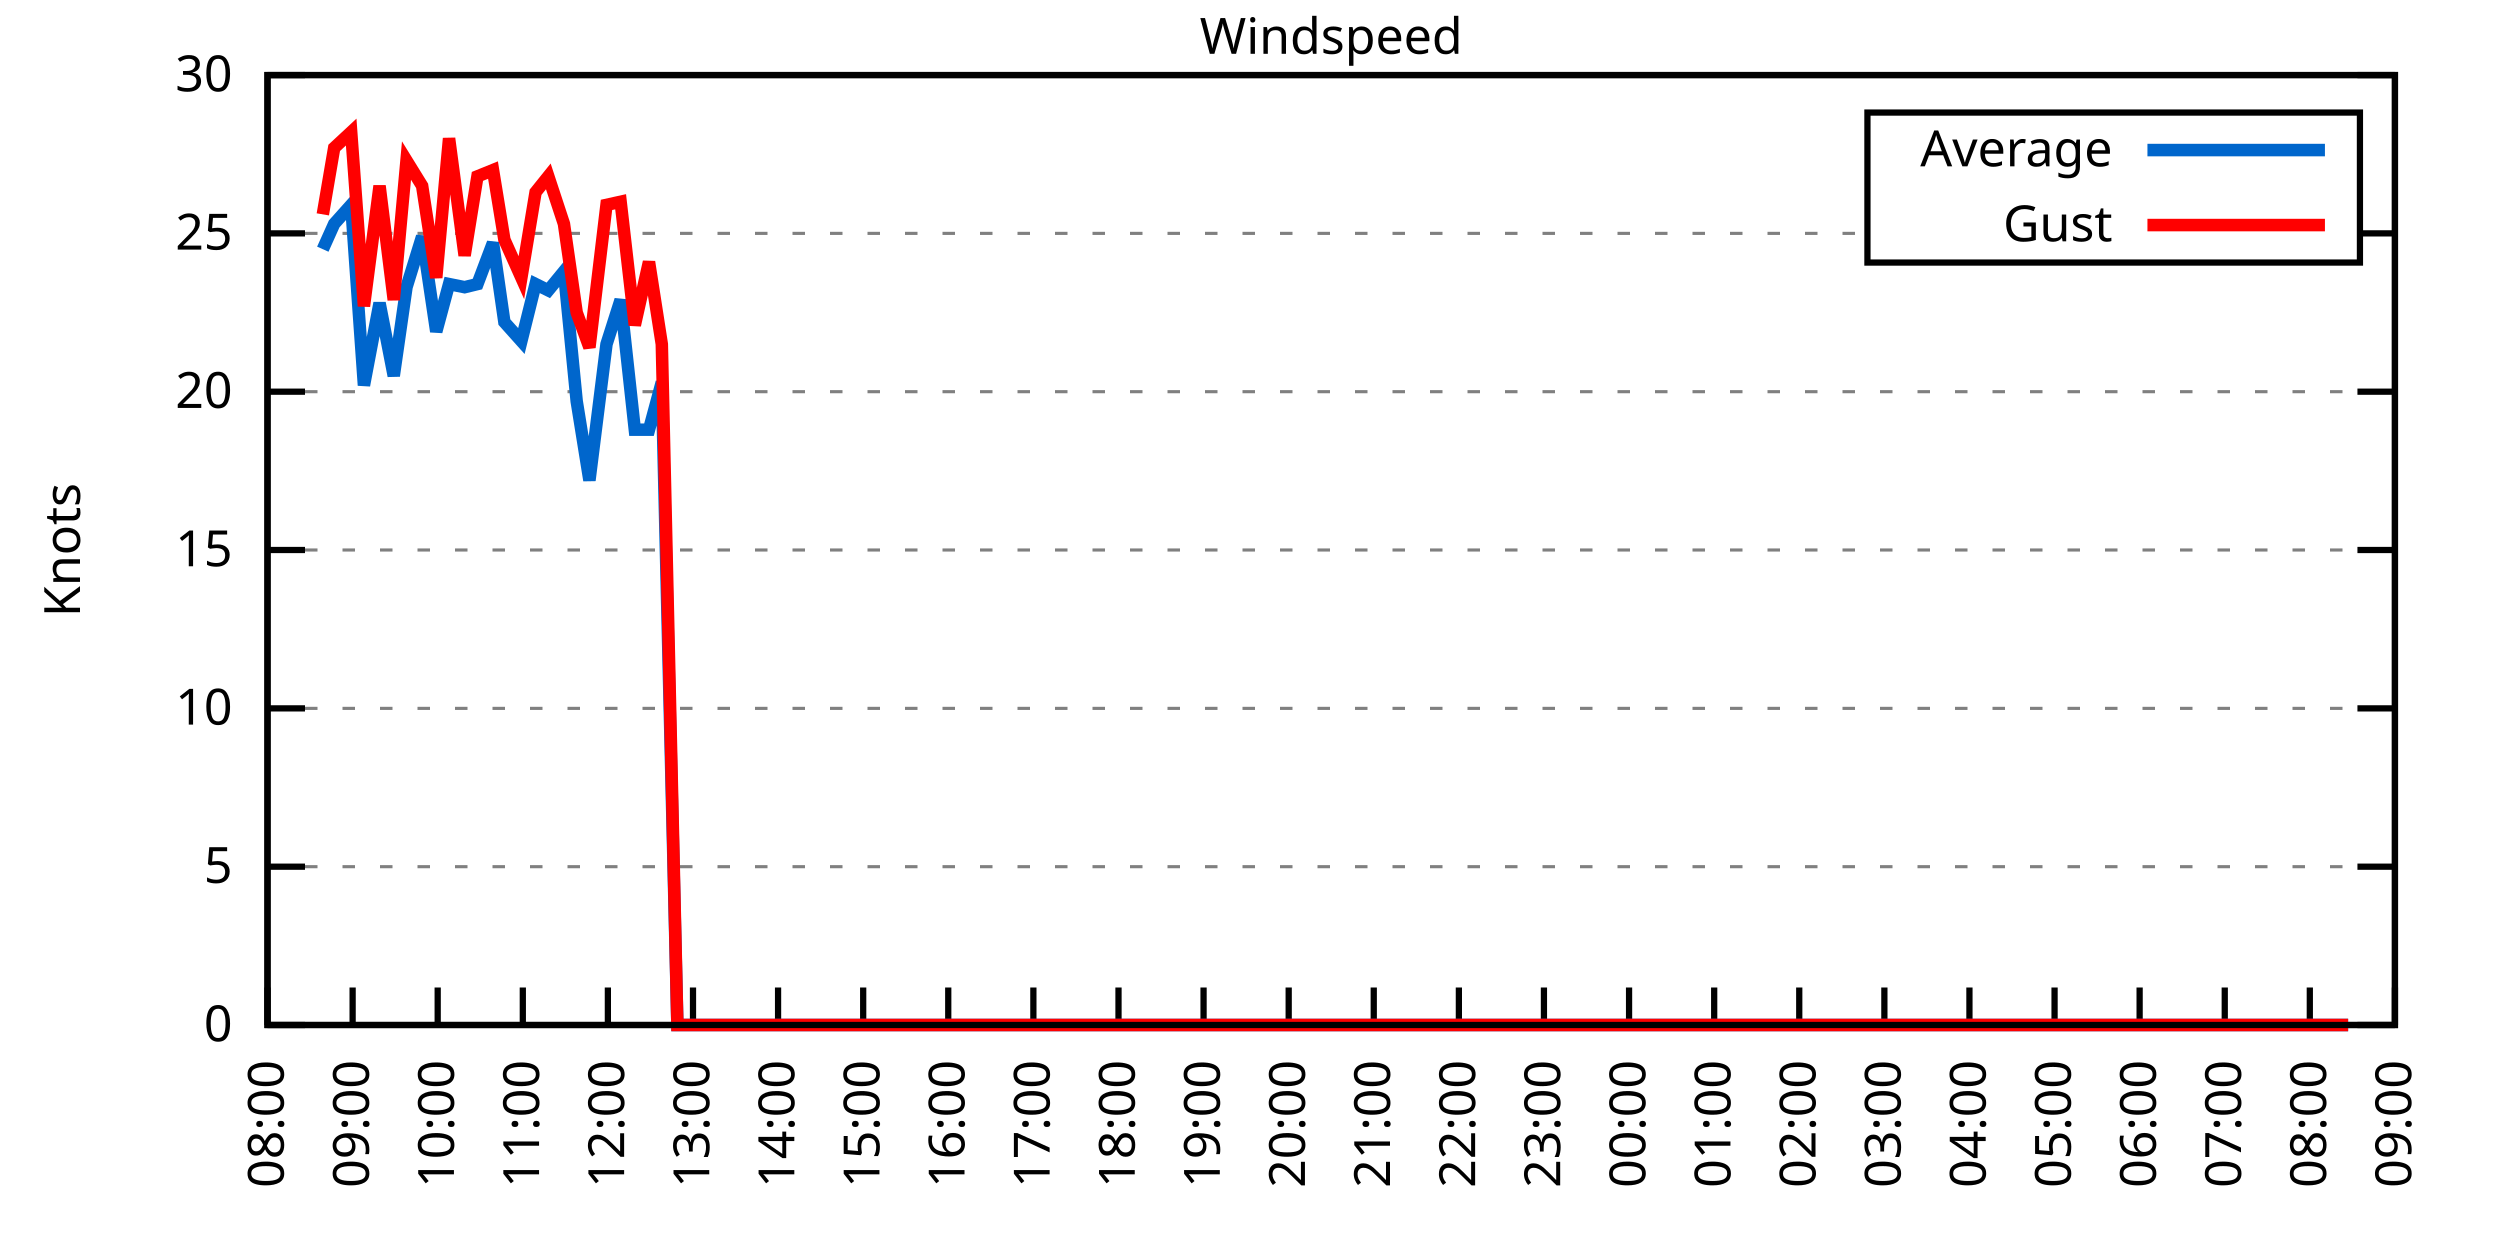
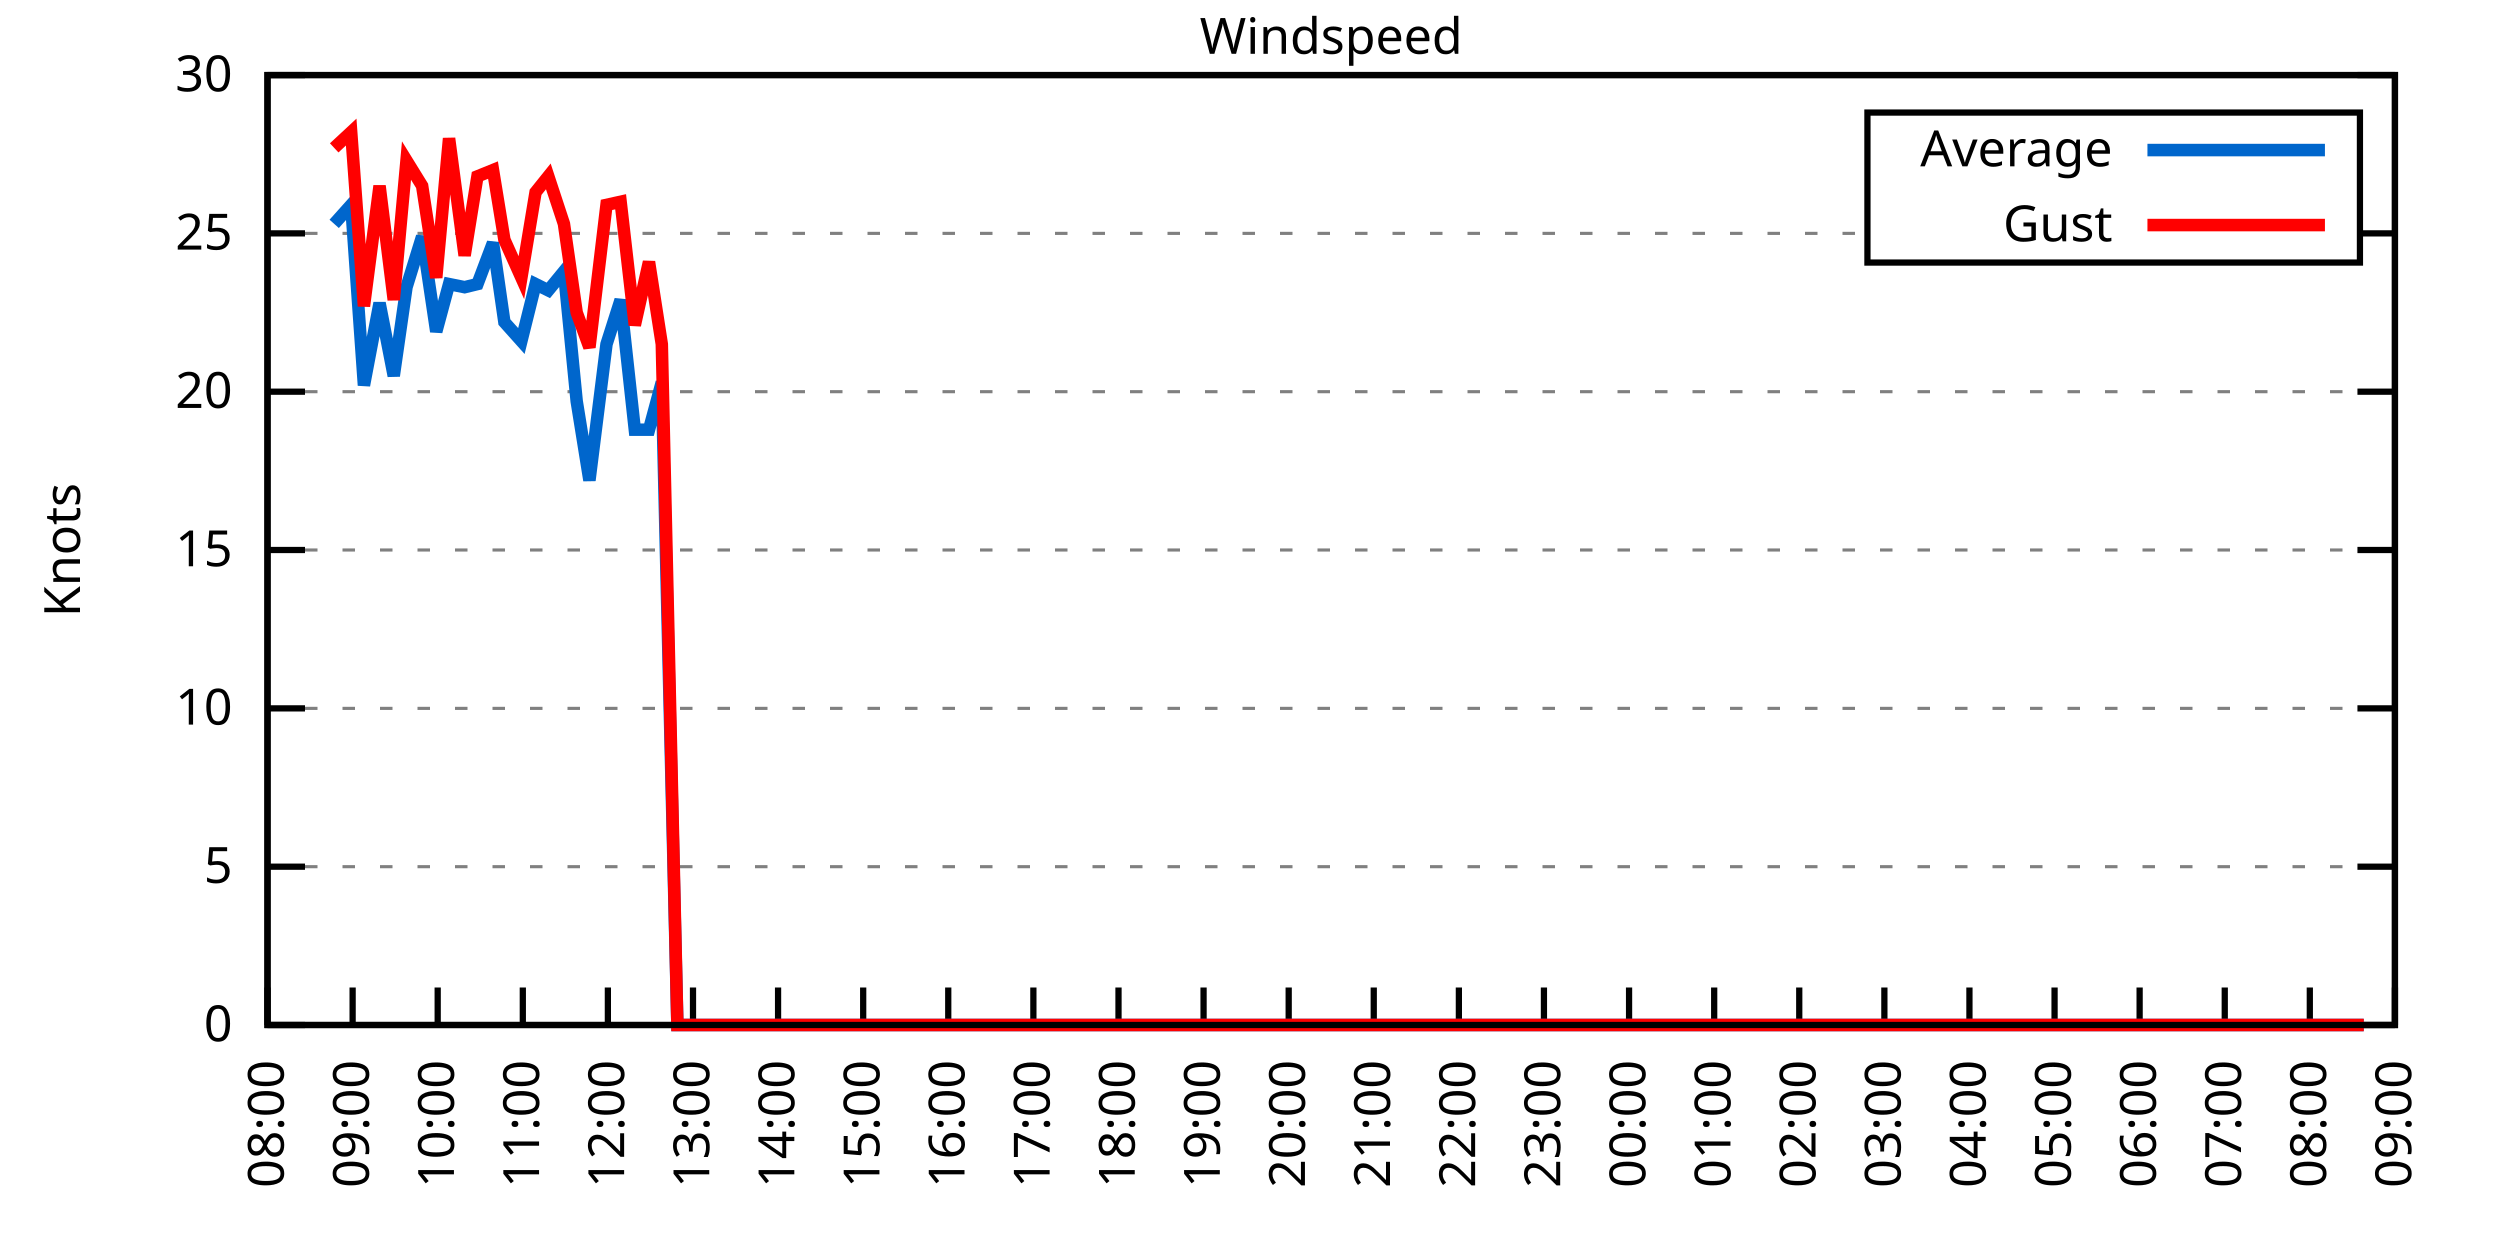
<svg xmlns="http://www.w3.org/2000/svg" xmlns:xlink="http://www.w3.org/1999/xlink" width="400" height="200" viewBox="0 0 400 200">
  <g id="gnuplot_canvas">
    <rect x="0" y="0" width="400" height="200" fill="none" />
    <defs>
      <circle id="gpDot" r="0.5" stroke-width="0.5" stroke="currentColor" />
      <path id="gpPt0" stroke-width="0.333" stroke="currentColor" d="M-1,0 h2 M0,-1 v2" />
      <path id="gpPt1" stroke-width="0.333" stroke="currentColor" d="M-1,-1 L1,1 M1,-1 L-1,1" />
      <path id="gpPt2" stroke-width="0.333" stroke="currentColor" d="M-1,0 L1,0 M0,-1 L0,1 M-1,-1 L1,1 M-1,1 L1,-1" />
      <rect id="gpPt3" stroke-width="0.333" stroke="currentColor" x="-1" y="-1" width="2" height="2" />
      <rect id="gpPt4" stroke-width="0.333" stroke="currentColor" fill="currentColor" x="-1" y="-1" width="2" height="2" />
      <circle id="gpPt5" stroke-width="0.333" stroke="currentColor" cx="0" cy="0" r="1" />
      <use xlink:href="#gpPt5" id="gpPt6" fill="currentColor" stroke="none" />
      <path id="gpPt7" stroke-width="0.333" stroke="currentColor" d="M0,-1.33 L-1.33,0.67 L1.33,0.67 z" />
      <use xlink:href="#gpPt7" id="gpPt8" fill="currentColor" stroke="none" />
      <use xlink:href="#gpPt7" id="gpPt9" stroke="currentColor" transform="rotate(180)" />
      <use xlink:href="#gpPt9" id="gpPt10" fill="currentColor" stroke="none" />
      <use xlink:href="#gpPt3" id="gpPt11" stroke="currentColor" transform="rotate(45)" />
      <use xlink:href="#gpPt11" id="gpPt12" fill="currentColor" stroke="none" />
      <path id="gpPt13" stroke-width="0.333" stroke="currentColor" d="M0,1.330 L1.265,0.411 L0.782,-1.067 L-0.782,-1.076 L-1.265,0.411 z" />
      <use xlink:href="#gpPt13" id="gpPt14" fill="currentColor" stroke="none" />
      <filter id="textbox" filterUnits="objectBoundingBox" x="0" y="0" height="1" width="1">
        <feFlood flood-color="white" flood-opacity="1" result="bgnd" />
        <feComposite in="SourceGraphic" in2="bgnd" operator="atop" />
      </filter>
      <filter id="greybox" filterUnits="objectBoundingBox" x="0" y="0" height="1" width="1">
        <feFlood flood-color="lightgrey" flood-opacity="1" result="grey" />
        <feComposite in="SourceGraphic" in2="grey" operator="atop" />
      </filter>
    </defs>
    <g fill="none" color="white" stroke="currentColor" stroke-width="1.00" stroke-linecap="butt" stroke-linejoin="miter">
</g>
    <g fill="none" color="black" stroke="currentColor" stroke-width="1.00" stroke-linecap="butt" stroke-linejoin="miter">
      <g stroke="none" shape-rendering="crispEdges">
        <polygon fill="rgb(255, 255, 255)" points="42.80,164.00 383.18,164.00 383.18,12.02 42.80,12.02 " />
      </g>
    </g>
    <g fill="none" color="black" stroke="currentColor" stroke-width="1.00" stroke-linecap="butt" stroke-linejoin="miter">
</g>
    <g fill="none" color="black" stroke="black" stroke-width="0.50" stroke-linecap="butt" stroke-linejoin="miter">
</g>
    <g fill="none" color="gray" stroke="currentColor" stroke-width="0.50" stroke-linecap="butt" stroke-linejoin="miter">
      <path stroke="gray" stroke-dasharray="2,4" class="gridline" d="M42.80,164.00 L383.19,164.00  " />
    </g>
    <g fill="none" color="gray" stroke="gray" stroke-width="1.00" stroke-linecap="butt" stroke-linejoin="miter">
</g>
    <g fill="none" color="black" stroke="currentColor" stroke-width="1.00" stroke-linecap="butt" stroke-linejoin="miter">
      <path stroke="black" d="M42.80,164.00 L48.80,164.00 M383.19,164.00 L377.19,164.00  " />
      <g transform="translate(37.20,166.60)" stroke="none" fill="black" font-family="Sans" font-size="8.00" text-anchor="end">
        <text>
          <tspan font-family="Sans"> 0</tspan>
        </text>
      </g>
    </g>
    <g fill="none" color="black" stroke="currentColor" stroke-width="1.00" stroke-linecap="butt" stroke-linejoin="miter">
</g>
    <g fill="none" color="black" stroke="black" stroke-width="0.50" stroke-linecap="butt" stroke-linejoin="miter">
</g>
    <g fill="none" color="gray" stroke="currentColor" stroke-width="0.50" stroke-linecap="butt" stroke-linejoin="miter">
      <path stroke="gray" stroke-dasharray="2,4" class="gridline" d="M42.80,138.67 L383.19,138.67  " />
    </g>
    <g fill="none" color="gray" stroke="gray" stroke-width="1.00" stroke-linecap="butt" stroke-linejoin="miter">
</g>
    <g fill="none" color="black" stroke="currentColor" stroke-width="1.00" stroke-linecap="butt" stroke-linejoin="miter">
      <path stroke="black" d="M42.80,138.67 L48.80,138.67 M383.19,138.67 L377.19,138.67  " />
      <g transform="translate(37.20,141.27)" stroke="none" fill="black" font-family="Sans" font-size="8.00" text-anchor="end">
        <text>
          <tspan font-family="Sans"> 5</tspan>
        </text>
      </g>
    </g>
    <g fill="none" color="black" stroke="currentColor" stroke-width="1.00" stroke-linecap="butt" stroke-linejoin="miter">
</g>
    <g fill="none" color="black" stroke="black" stroke-width="0.50" stroke-linecap="butt" stroke-linejoin="miter">
</g>
    <g fill="none" color="gray" stroke="currentColor" stroke-width="0.50" stroke-linecap="butt" stroke-linejoin="miter">
      <path stroke="gray" stroke-dasharray="2,4" class="gridline" d="M42.80,113.34 L383.19,113.34  " />
    </g>
    <g fill="none" color="gray" stroke="gray" stroke-width="1.00" stroke-linecap="butt" stroke-linejoin="miter">
</g>
    <g fill="none" color="black" stroke="currentColor" stroke-width="1.00" stroke-linecap="butt" stroke-linejoin="miter">
      <path stroke="black" d="M42.80,113.34 L48.80,113.34 M383.19,113.34 L377.19,113.34  " />
      <g transform="translate(37.20,115.94)" stroke="none" fill="black" font-family="Sans" font-size="8.00" text-anchor="end">
        <text>
          <tspan font-family="Sans"> 10</tspan>
        </text>
      </g>
    </g>
    <g fill="none" color="black" stroke="currentColor" stroke-width="1.00" stroke-linecap="butt" stroke-linejoin="miter">
</g>
    <g fill="none" color="black" stroke="black" stroke-width="0.50" stroke-linecap="butt" stroke-linejoin="miter">
</g>
    <g fill="none" color="gray" stroke="currentColor" stroke-width="0.50" stroke-linecap="butt" stroke-linejoin="miter">
      <path stroke="gray" stroke-dasharray="2,4" class="gridline" d="M42.80,88.00 L383.19,88.00  " />
    </g>
    <g fill="none" color="gray" stroke="gray" stroke-width="1.00" stroke-linecap="butt" stroke-linejoin="miter">
</g>
    <g fill="none" color="black" stroke="currentColor" stroke-width="1.00" stroke-linecap="butt" stroke-linejoin="miter">
      <path stroke="black" d="M42.80,88.00 L48.80,88.00 M383.19,88.00 L377.19,88.00  " />
      <g transform="translate(37.20,90.60)" stroke="none" fill="black" font-family="Sans" font-size="8.00" text-anchor="end">
        <text>
          <tspan font-family="Sans"> 15</tspan>
        </text>
      </g>
    </g>
    <g fill="none" color="black" stroke="currentColor" stroke-width="1.00" stroke-linecap="butt" stroke-linejoin="miter">
</g>
    <g fill="none" color="black" stroke="black" stroke-width="0.50" stroke-linecap="butt" stroke-linejoin="miter">
</g>
    <g fill="none" color="gray" stroke="currentColor" stroke-width="0.50" stroke-linecap="butt" stroke-linejoin="miter">
      <path stroke="gray" stroke-dasharray="2,4" class="gridline" d="M42.80,62.67 L383.19,62.67  " />
    </g>
    <g fill="none" color="gray" stroke="gray" stroke-width="1.00" stroke-linecap="butt" stroke-linejoin="miter">
</g>
    <g fill="none" color="black" stroke="currentColor" stroke-width="1.00" stroke-linecap="butt" stroke-linejoin="miter">
      <path stroke="black" d="M42.80,62.67 L48.80,62.67 M383.19,62.67 L377.19,62.67  " />
      <g transform="translate(37.20,65.27)" stroke="none" fill="black" font-family="Sans" font-size="8.00" text-anchor="end">
        <text>
          <tspan font-family="Sans"> 20</tspan>
        </text>
      </g>
    </g>
    <g fill="none" color="black" stroke="currentColor" stroke-width="1.00" stroke-linecap="butt" stroke-linejoin="miter">
</g>
    <g fill="none" color="black" stroke="black" stroke-width="0.50" stroke-linecap="butt" stroke-linejoin="miter">
</g>
    <g fill="none" color="gray" stroke="currentColor" stroke-width="0.50" stroke-linecap="butt" stroke-linejoin="miter">
      <path stroke="gray" stroke-dasharray="2,4" class="gridline" d="M42.80,37.34 L298.79,37.34 M377.59,37.34 L383.19,37.34  " />
    </g>
    <g fill="none" color="gray" stroke="gray" stroke-width="1.00" stroke-linecap="butt" stroke-linejoin="miter">
</g>
    <g fill="none" color="black" stroke="currentColor" stroke-width="1.00" stroke-linecap="butt" stroke-linejoin="miter">
      <path stroke="black" d="M42.80,37.34 L48.80,37.34 M383.19,37.34 L377.19,37.34  " />
      <g transform="translate(37.20,39.94)" stroke="none" fill="black" font-family="Sans" font-size="8.00" text-anchor="end">
        <text>
          <tspan font-family="Sans"> 25</tspan>
        </text>
      </g>
    </g>
    <g fill="none" color="black" stroke="currentColor" stroke-width="1.00" stroke-linecap="butt" stroke-linejoin="miter">
</g>
    <g fill="none" color="black" stroke="black" stroke-width="0.50" stroke-linecap="butt" stroke-linejoin="miter">
</g>
    <g fill="none" color="gray" stroke="currentColor" stroke-width="0.50" stroke-linecap="butt" stroke-linejoin="miter">
      <path stroke="gray" stroke-dasharray="2,4" class="gridline" d="M42.80,12.01 L383.19,12.01  " />
    </g>
    <g fill="none" color="gray" stroke="gray" stroke-width="1.00" stroke-linecap="butt" stroke-linejoin="miter">
</g>
    <g fill="none" color="black" stroke="currentColor" stroke-width="1.00" stroke-linecap="butt" stroke-linejoin="miter">
      <path stroke="black" d="M42.80,12.01 L48.80,12.01 M383.19,12.01 L377.19,12.01  " />
      <g transform="translate(37.20,14.61)" stroke="none" fill="black" font-family="Sans" font-size="8.00" text-anchor="end">
        <text>
          <tspan font-family="Sans"> 30</tspan>
        </text>
      </g>
    </g>
    <g fill="none" color="black" stroke="currentColor" stroke-width="1.00" stroke-linecap="butt" stroke-linejoin="miter">
      <path stroke="black" d="M42.80,164.00 L42.80,158.00  " />
      <g transform="translate(45.40,169.60) rotate(270.00)" stroke="none" fill="black" font-family="Sans" font-size="8.00" text-anchor="end">
        <text>
          <tspan font-family="Sans">08:00</tspan>
        </text>
      </g>
    </g>
    <g fill="none" color="black" stroke="currentColor" stroke-width="1.00" stroke-linecap="butt" stroke-linejoin="miter">
      <path stroke="black" d="M56.42,164.00 L56.42,158.00  " />
      <g transform="translate(59.02,169.60) rotate(270.00)" stroke="none" fill="black" font-family="Sans" font-size="8.00" text-anchor="end">
        <text>
          <tspan font-family="Sans">09:00</tspan>
        </text>
      </g>
    </g>
    <g fill="none" color="black" stroke="currentColor" stroke-width="1.00" stroke-linecap="butt" stroke-linejoin="miter">
      <path stroke="black" d="M70.03,164.00 L70.03,158.00  " />
      <g transform="translate(72.63,169.60) rotate(270.00)" stroke="none" fill="black" font-family="Sans" font-size="8.00" text-anchor="end">
        <text>
          <tspan font-family="Sans">10:00</tspan>
        </text>
      </g>
    </g>
    <g fill="none" color="black" stroke="currentColor" stroke-width="1.00" stroke-linecap="butt" stroke-linejoin="miter">
      <path stroke="black" d="M83.65,164.00 L83.65,158.00  " />
      <g transform="translate(86.25,169.60) rotate(270.00)" stroke="none" fill="black" font-family="Sans" font-size="8.00" text-anchor="end">
        <text>
          <tspan font-family="Sans">11:00</tspan>
        </text>
      </g>
    </g>
    <g fill="none" color="black" stroke="currentColor" stroke-width="1.00" stroke-linecap="butt" stroke-linejoin="miter">
      <path stroke="black" d="M97.26,164.00 L97.26,158.00  " />
      <g transform="translate(99.86,169.60) rotate(270.00)" stroke="none" fill="black" font-family="Sans" font-size="8.00" text-anchor="end">
        <text>
          <tspan font-family="Sans">12:00</tspan>
        </text>
      </g>
    </g>
    <g fill="none" color="black" stroke="currentColor" stroke-width="1.00" stroke-linecap="butt" stroke-linejoin="miter">
      <path stroke="black" d="M110.88,164.00 L110.88,158.00  " />
      <g transform="translate(113.48,169.60) rotate(270.00)" stroke="none" fill="black" font-family="Sans" font-size="8.00" text-anchor="end">
        <text>
          <tspan font-family="Sans">13:00</tspan>
        </text>
      </g>
    </g>
    <g fill="none" color="black" stroke="currentColor" stroke-width="1.00" stroke-linecap="butt" stroke-linejoin="miter">
      <path stroke="black" d="M124.49,164.00 L124.49,158.00  " />
      <g transform="translate(127.09,169.60) rotate(270.00)" stroke="none" fill="black" font-family="Sans" font-size="8.00" text-anchor="end">
        <text>
          <tspan font-family="Sans">14:00</tspan>
        </text>
      </g>
    </g>
    <g fill="none" color="black" stroke="currentColor" stroke-width="1.00" stroke-linecap="butt" stroke-linejoin="miter">
      <path stroke="black" d="M138.11,164.00 L138.11,158.00  " />
      <g transform="translate(140.71,169.60) rotate(270.00)" stroke="none" fill="black" font-family="Sans" font-size="8.00" text-anchor="end">
        <text>
          <tspan font-family="Sans">15:00</tspan>
        </text>
      </g>
    </g>
    <g fill="none" color="black" stroke="currentColor" stroke-width="1.00" stroke-linecap="butt" stroke-linejoin="miter">
      <path stroke="black" d="M151.72,164.00 L151.72,158.00  " />
      <g transform="translate(154.32,169.60) rotate(270.00)" stroke="none" fill="black" font-family="Sans" font-size="8.00" text-anchor="end">
        <text>
          <tspan font-family="Sans">16:00</tspan>
        </text>
      </g>
    </g>
    <g fill="none" color="black" stroke="currentColor" stroke-width="1.00" stroke-linecap="butt" stroke-linejoin="miter">
      <path stroke="black" d="M165.34,164.00 L165.34,158.00  " />
      <g transform="translate(167.94,169.60) rotate(270.00)" stroke="none" fill="black" font-family="Sans" font-size="8.00" text-anchor="end">
        <text>
          <tspan font-family="Sans">17:00</tspan>
        </text>
      </g>
    </g>
    <g fill="none" color="black" stroke="currentColor" stroke-width="1.00" stroke-linecap="butt" stroke-linejoin="miter">
      <path stroke="black" d="M178.96,164.00 L178.96,158.00  " />
      <g transform="translate(181.56,169.60) rotate(270.00)" stroke="none" fill="black" font-family="Sans" font-size="8.00" text-anchor="end">
        <text>
          <tspan font-family="Sans">18:00</tspan>
        </text>
      </g>
    </g>
    <g fill="none" color="black" stroke="currentColor" stroke-width="1.00" stroke-linecap="butt" stroke-linejoin="miter">
      <path stroke="black" d="M192.57,164.00 L192.57,158.00  " />
      <g transform="translate(195.17,169.60) rotate(270.00)" stroke="none" fill="black" font-family="Sans" font-size="8.00" text-anchor="end">
        <text>
          <tspan font-family="Sans">19:00</tspan>
        </text>
      </g>
    </g>
    <g fill="none" color="black" stroke="currentColor" stroke-width="1.00" stroke-linecap="butt" stroke-linejoin="miter">
      <path stroke="black" d="M206.19,164.00 L206.19,158.00  " />
      <g transform="translate(208.79,169.60) rotate(270.00)" stroke="none" fill="black" font-family="Sans" font-size="8.00" text-anchor="end">
        <text>
          <tspan font-family="Sans">20:00</tspan>
        </text>
      </g>
    </g>
    <g fill="none" color="black" stroke="currentColor" stroke-width="1.00" stroke-linecap="butt" stroke-linejoin="miter">
      <path stroke="black" d="M219.80,164.00 L219.80,158.00  " />
      <g transform="translate(222.40,169.60) rotate(270.00)" stroke="none" fill="black" font-family="Sans" font-size="8.00" text-anchor="end">
        <text>
          <tspan font-family="Sans">21:00</tspan>
        </text>
      </g>
    </g>
    <g fill="none" color="black" stroke="currentColor" stroke-width="1.00" stroke-linecap="butt" stroke-linejoin="miter">
      <path stroke="black" d="M233.42,164.00 L233.42,158.00  " />
      <g transform="translate(236.02,169.60) rotate(270.00)" stroke="none" fill="black" font-family="Sans" font-size="8.00" text-anchor="end">
        <text>
          <tspan font-family="Sans">22:00</tspan>
        </text>
      </g>
    </g>
    <g fill="none" color="black" stroke="currentColor" stroke-width="1.00" stroke-linecap="butt" stroke-linejoin="miter">
      <path stroke="black" d="M247.03,164.00 L247.03,158.00  " />
      <g transform="translate(249.63,169.60) rotate(270.00)" stroke="none" fill="black" font-family="Sans" font-size="8.00" text-anchor="end">
        <text>
          <tspan font-family="Sans">23:00</tspan>
        </text>
      </g>
    </g>
    <g fill="none" color="black" stroke="currentColor" stroke-width="1.00" stroke-linecap="butt" stroke-linejoin="miter">
      <path stroke="black" d="M260.65,164.00 L260.65,158.00  " />
      <g transform="translate(263.25,169.60) rotate(270.00)" stroke="none" fill="black" font-family="Sans" font-size="8.00" text-anchor="end">
        <text>
          <tspan font-family="Sans">00:00</tspan>
        </text>
      </g>
    </g>
    <g fill="none" color="black" stroke="currentColor" stroke-width="1.00" stroke-linecap="butt" stroke-linejoin="miter">
      <path stroke="black" d="M274.27,164.00 L274.27,158.00  " />
      <g transform="translate(276.87,169.60) rotate(270.00)" stroke="none" fill="black" font-family="Sans" font-size="8.00" text-anchor="end">
        <text>
          <tspan font-family="Sans">01:00</tspan>
        </text>
      </g>
    </g>
    <g fill="none" color="black" stroke="currentColor" stroke-width="1.00" stroke-linecap="butt" stroke-linejoin="miter">
      <path stroke="black" d="M287.88,164.00 L287.88,158.00  " />
      <g transform="translate(290.48,169.60) rotate(270.00)" stroke="none" fill="black" font-family="Sans" font-size="8.00" text-anchor="end">
        <text>
          <tspan font-family="Sans">02:00</tspan>
        </text>
      </g>
    </g>
    <g fill="none" color="black" stroke="currentColor" stroke-width="1.00" stroke-linecap="butt" stroke-linejoin="miter">
      <path stroke="black" d="M301.50,164.00 L301.50,158.00  " />
      <g transform="translate(304.10,169.60) rotate(270.00)" stroke="none" fill="black" font-family="Sans" font-size="8.00" text-anchor="end">
        <text>
          <tspan font-family="Sans">03:00</tspan>
        </text>
      </g>
    </g>
    <g fill="none" color="black" stroke="currentColor" stroke-width="1.00" stroke-linecap="butt" stroke-linejoin="miter">
      <path stroke="black" d="M315.11,164.00 L315.11,158.00  " />
      <g transform="translate(317.71,169.60) rotate(270.00)" stroke="none" fill="black" font-family="Sans" font-size="8.00" text-anchor="end">
        <text>
          <tspan font-family="Sans">04:00</tspan>
        </text>
      </g>
    </g>
    <g fill="none" color="black" stroke="currentColor" stroke-width="1.00" stroke-linecap="butt" stroke-linejoin="miter">
      <path stroke="black" d="M328.73,164.00 L328.73,158.00  " />
      <g transform="translate(331.33,169.60) rotate(270.00)" stroke="none" fill="black" font-family="Sans" font-size="8.00" text-anchor="end">
        <text>
          <tspan font-family="Sans">05:00</tspan>
        </text>
      </g>
    </g>
    <g fill="none" color="black" stroke="currentColor" stroke-width="1.00" stroke-linecap="butt" stroke-linejoin="miter">
      <path stroke="black" d="M342.34,164.00 L342.34,158.00  " />
      <g transform="translate(344.94,169.60) rotate(270.00)" stroke="none" fill="black" font-family="Sans" font-size="8.00" text-anchor="end">
        <text>
          <tspan font-family="Sans">06:00</tspan>
        </text>
      </g>
    </g>
    <g fill="none" color="black" stroke="currentColor" stroke-width="1.00" stroke-linecap="butt" stroke-linejoin="miter">
      <path stroke="black" d="M355.96,164.00 L355.96,158.00  " />
      <g transform="translate(358.56,169.60) rotate(270.00)" stroke="none" fill="black" font-family="Sans" font-size="8.00" text-anchor="end">
        <text>
          <tspan font-family="Sans">07:00</tspan>
        </text>
      </g>
    </g>
    <g fill="none" color="black" stroke="currentColor" stroke-width="1.00" stroke-linecap="butt" stroke-linejoin="miter">
      <path stroke="black" d="M369.57,164.00 L369.57,158.00  " />
      <g transform="translate(372.17,169.60) rotate(270.00)" stroke="none" fill="black" font-family="Sans" font-size="8.00" text-anchor="end">
        <text>
          <tspan font-family="Sans">08:00</tspan>
        </text>
      </g>
    </g>
    <g fill="none" color="black" stroke="currentColor" stroke-width="1.00" stroke-linecap="butt" stroke-linejoin="miter">
      <path stroke="black" d="M383.19,164.00 L383.19,158.00  " />
      <g transform="translate(385.79,169.60) rotate(270.00)" stroke="none" fill="black" font-family="Sans" font-size="8.00" text-anchor="end">
        <text>
          <tspan font-family="Sans">09:00</tspan>
        </text>
      </g>
    </g>
    <g fill="none" color="black" stroke="currentColor" stroke-width="1.00" stroke-linecap="butt" stroke-linejoin="miter">
</g>
    <g fill="none" color="black" stroke="currentColor" stroke-width="1.00" stroke-linecap="butt" stroke-linejoin="miter">
      <path stroke="black" d="M42.80,12.01 L42.80,164.00 L383.19,164.00 L383.19,12.01 L42.80,12.01 Z  " />
    </g>
    <g fill="none" color="black" stroke="currentColor" stroke-width="1.00" stroke-linecap="butt" stroke-linejoin="miter">
</g>
    <g fill="none" color="black" stroke="currentColor" stroke-width="1.00" stroke-linecap="butt" stroke-linejoin="miter">
      <path stroke="black" d="M298.79,42.01 L298.79,18.01 L377.59,18.01 L377.59,42.01 L298.79,42.01 Z  " />
    </g>
    <g id="Windspeed_plot_1">
      <g fill="none" color="white" stroke="black" stroke-width="2.00" stroke-linecap="butt" stroke-linejoin="miter">
</g>
      <g fill="none" color="black" stroke="currentColor" stroke-width="2.00" stroke-linecap="butt" stroke-linejoin="miter">
        <g transform="translate(337.99,26.61)" stroke="none" fill="black" font-family="Sans" font-size="8.00" text-anchor="end">
          <text>
            <tspan font-family="Sans">Average</tspan>
          </text>
        </g>
      </g>
      <g fill="none" color="black" stroke="currentColor" stroke-width="2.00" stroke-linecap="butt" stroke-linejoin="miter">
-         <path stroke="rgb(  0, 102, 204)" d="M343.59,24.01 L371.99,24.01 M51.65,39.87 L53.47,35.82 L56.19,32.78 L58.23,61.66 L60.73,48.49 L63.00,60.14   L65.04,45.95 L67.54,37.85 L69.80,53.05 L71.85,45.45 L74.34,45.95 L76.39,45.45 L78.88,38.86 L80.70,51.53   L83.42,54.57 L85.69,45.45 L87.73,46.46 L90.23,43.42 L92.27,64.19 L94.31,76.86 L97.04,55.07 L99.30,47.98   L101.57,68.75 L103.84,68.75 L105.89,61.15 L108.38,164.00 L110.42,164.00 L112.92,164.00 L114.96,164.00 L117.46,164.00   L119.73,164.00 L121.77,164.00 L123.59,164.00 L126.54,164.00 L128.81,164.00 L131.07,164.00 L132.89,164.00 L135.39,164.00   L137.66,164.00 L139.92,164.00 L142.19,164.00 L144.46,164.00 L146.73,164.00 L149.00,164.00 L151.50,164.00 L153.54,164.00   L156.04,164.00 L158.08,164.00 L160.57,164.00 L162.84,164.00 L164.89,164.00 L167.16,164.00 L169.65,164.00 L171.69,164.00   L174.19,164.00 L176.46,164.00 L178.73,164.00 L180.77,164.00 L183.27,164.00 L185.54,164.00 L187.58,164.00 L190.08,164.00   L191.89,164.00 L194.39,164.00 L196.88,164.00 L199.15,164.00 L201.42,164.00 L203.69,164.00 L205.51,164.00 L208.00,164.00   L210.27,164.00 L212.77,164.00 L214.81,164.00 L217.08,164.00 L219.58,164.00 L221.39,164.00 L224.11,164.00 L225.93,164.00   L228.43,164.00 L232.96,164.00 L235.23,164.00 L237.73,164.00 L240.00,164.00 L242.27,164.00 L244.54,164.00 L246.81,164.00   L249.08,164.00 L251.35,164.00 L253.39,164.00 L255.88,164.00 L258.15,164.00 L259.97,164.00 L262.47,164.00 L264.73,164.00   L266.55,164.00 L269.05,164.00 L271.77,164.00 L273.81,164.00 L276.31,164.00 L278.58,164.00 L280.62,164.00 L283.12,164.00   L285.16,164.00 L287.65,164.00 L289.92,164.00 L292.19,164.00 L294.23,164.00 L296.73,164.00 L298.77,164.00 L300.82,164.00   L303.54,164.00 L305.35,164.00 L307.62,164.00 L310.12,164.00 L312.39,164.00 L314.89,164.00 L316.93,164.00 L319.42,164.00   L321.69,164.00 L323.96,164.00 L325.78,164.00 L328.05,164.00 L330.54,164.00 L333.04,164.00 L334.85,164.00 L337.35,164.00   L339.62,164.00 L341.89,164.00 L344.39,164.00 L346.43,164.00 L348.70,164.00 L350.97,164.00 L353.24,164.00 L355.73,164.00   L358.00,164.00 L360.27,164.00 L362.54,164.00 L364.81,164.00 L366.62,164.00 L369.12,164.00 L371.62,164.00 L373.89,164.00   L375.70,164.00  " />
+         <path stroke="rgb(  0, 102, 204)" d="M343.59,24.01 L371.99,24.01 M53.47,35.82 L56.19,32.78 L58.23,61.66 L60.73,48.49 L63.00,60.14 L65.04,45.95   L67.54,37.85 L69.80,53.05 L71.85,45.45 L74.34,45.95 L76.39,45.45 L78.88,38.86 L80.70,51.53 L83.42,54.57   L85.69,45.45 L87.73,46.46 L90.23,43.42 L92.27,64.19 L94.31,76.86 L97.04,55.07 L99.30,47.98 L101.57,68.75   L103.84,68.75 L105.89,61.15 L108.38,164.00 L110.42,164.00 L112.92,164.00 L114.96,164.00 L117.46,164.00 L119.73,164.00   L121.77,164.00 L123.59,164.00 L126.54,164.00 L128.81,164.00 L131.07,164.00 L132.89,164.00 L135.39,164.00 L137.66,164.00   L139.92,164.00 L142.19,164.00 L144.46,164.00 L146.73,164.00 L149.00,164.00 L151.50,164.00 L153.54,164.00 L156.04,164.00   L158.08,164.00 L160.57,164.00 L162.84,164.00 L164.89,164.00 L167.16,164.00 L169.65,164.00 L171.69,164.00 L174.19,164.00   L176.46,164.00 L178.73,164.00 L180.77,164.00 L183.27,164.00 L185.54,164.00 L187.58,164.00 L190.08,164.00 L191.89,164.00   L194.39,164.00 L196.88,164.00 L199.15,164.00 L201.42,164.00 L203.69,164.00 L205.51,164.00 L208.00,164.00 L210.27,164.00   L212.77,164.00 L214.81,164.00 L217.08,164.00 L219.58,164.00 L221.39,164.00 L224.11,164.00 L225.93,164.00 L228.43,164.00   L232.96,164.00 L235.23,164.00 L237.73,164.00 L240.00,164.00 L242.27,164.00 L244.54,164.00 L246.81,164.00 L249.08,164.00   L251.35,164.00 L253.39,164.00 L255.88,164.00 L258.15,164.00 L259.97,164.00 L262.47,164.00 L264.73,164.00 L266.55,164.00   L269.05,164.00 L271.77,164.00 L273.81,164.00 L276.31,164.00 L278.58,164.00 L280.62,164.00 L283.12,164.00 L285.16,164.00   L287.65,164.00 L289.92,164.00 L292.19,164.00 L294.23,164.00 L296.73,164.00 L298.77,164.00 L300.82,164.00 L303.54,164.00   L305.35,164.00 L307.62,164.00 L310.12,164.00 L312.39,164.00 L314.89,164.00 L316.93,164.00 L319.42,164.00 L321.69,164.00   L323.96,164.00 L325.78,164.00 L328.05,164.00 L330.54,164.00 L333.04,164.00 L334.85,164.00 L337.35,164.00 L339.62,164.00   L341.89,164.00 L344.39,164.00 L346.43,164.00 L348.70,164.00 L350.97,164.00 L353.24,164.00 L355.73,164.00 L358.00,164.00   L360.27,164.00 L362.54,164.00 L364.81,164.00 L366.62,164.00 L369.12,164.00 L371.62,164.00 L373.89,164.00 L375.70,164.00   L378.20,164.00  " />
      </g>
    </g>
    <g id="Windspeed_plot_2">
      <g fill="none" color="black" stroke="currentColor" stroke-width="2.00" stroke-linecap="butt" stroke-linejoin="miter">
        <g transform="translate(337.99,38.61)" stroke="none" fill="black" font-family="Sans" font-size="8.00" text-anchor="end">
          <text>
            <tspan font-family="Sans">Gust</tspan>
          </text>
        </g>
      </g>
      <g fill="none" color="black" stroke="currentColor" stroke-width="2.00" stroke-linecap="butt" stroke-linejoin="miter">
-         <path stroke="rgb(255,   0,   0)" d="M343.59,36.01 L371.99,36.01 M51.65,34.30 L53.47,23.66 L56.19,21.13 L58.23,48.99 L60.73,29.74 L63.00,47.98   L65.04,25.69 L67.54,29.74 L69.80,44.43 L71.85,22.14 L74.34,40.89 L76.39,28.22 L78.88,27.21 L80.70,38.35   L83.42,44.43 L85.69,30.76 L87.73,28.22 L90.23,35.82 L92.27,50.01 L94.31,55.58 L97.04,32.78 L99.30,32.28   L101.57,52.03 L103.84,41.90 L105.89,55.07 L108.38,164.00 L110.42,164.00 L112.92,164.00 L114.96,164.00 L117.46,164.00   L119.73,164.00 L121.77,164.00 L123.59,164.00 L126.54,164.00 L128.81,164.00 L131.07,164.00 L132.89,164.00 L135.39,164.00   L137.66,164.00 L139.92,164.00 L142.19,164.00 L144.46,164.00 L146.73,164.00 L149.00,164.00 L151.50,164.00 L153.54,164.00   L156.04,164.00 L158.08,164.00 L160.57,164.00 L162.84,164.00 L164.89,164.00 L167.16,164.00 L169.65,164.00 L171.69,164.00   L174.19,164.00 L176.46,164.00 L178.73,164.00 L180.77,164.00 L183.27,164.00 L185.54,164.00 L187.58,164.00 L190.08,164.00   L191.89,164.00 L194.39,164.00 L196.88,164.00 L199.15,164.00 L201.42,164.00 L203.69,164.00 L205.51,164.00 L208.00,164.00   L210.27,164.00 L212.77,164.00 L214.81,164.00 L217.08,164.00 L219.58,164.00 L221.39,164.00 L224.11,164.00 L225.93,164.00   L228.43,164.00 L232.96,164.00 L235.23,164.00 L237.73,164.00 L240.00,164.00 L242.27,164.00 L244.54,164.00 L246.81,164.00   L249.08,164.00 L251.35,164.00 L253.39,164.00 L255.88,164.00 L258.15,164.00 L259.97,164.00 L262.47,164.00 L264.73,164.00   L266.55,164.00 L269.05,164.00 L271.77,164.00 L273.81,164.00 L276.31,164.00 L278.58,164.00 L280.62,164.00 L283.12,164.00   L285.16,164.00 L287.65,164.00 L289.92,164.00 L292.19,164.00 L294.23,164.00 L296.73,164.00 L298.77,164.00 L300.82,164.00   L303.54,164.00 L305.35,164.00 L307.62,164.00 L310.12,164.00 L312.39,164.00 L314.89,164.00 L316.93,164.00 L319.42,164.00   L321.69,164.00 L323.96,164.00 L325.78,164.00 L328.05,164.00 L330.54,164.00 L333.04,164.00 L334.85,164.00 L337.35,164.00   L339.62,164.00 L341.89,164.00 L344.39,164.00 L346.43,164.00 L348.70,164.00 L350.97,164.00 L353.24,164.00 L355.73,164.00   L358.00,164.00 L360.27,164.00 L362.54,164.00 L364.81,164.00 L366.62,164.00 L369.12,164.00 L371.62,164.00 L373.89,164.00   L375.70,164.00  " />
+         <path stroke="rgb(255,   0,   0)" d="M343.59,36.01 L371.99,36.01 M53.47,23.66 L56.19,21.13 L58.23,48.99 L60.73,29.74 L63.00,47.98 L65.04,25.69   L67.54,29.74 L69.80,44.43 L71.85,22.14 L74.34,40.89 L76.39,28.22 L78.88,27.21 L80.70,38.35 L83.42,44.43   L85.69,30.76 L87.73,28.22 L90.23,35.82 L92.27,50.01 L94.31,55.58 L97.04,32.78 L99.30,32.28 L101.57,52.03   L103.84,41.90 L105.89,55.07 L108.38,164.00 L110.42,164.00 L112.92,164.00 L114.96,164.00 L117.46,164.00 L119.73,164.00   L121.77,164.00 L123.59,164.00 L126.54,164.00 L128.81,164.00 L131.07,164.00 L132.89,164.00 L135.39,164.00 L137.66,164.00   L139.92,164.00 L142.19,164.00 L144.46,164.00 L146.73,164.00 L149.00,164.00 L151.50,164.00 L153.54,164.00 L156.04,164.00   L158.08,164.00 L160.57,164.00 L162.84,164.00 L164.89,164.00 L167.16,164.00 L169.65,164.00 L171.69,164.00 L174.19,164.00   L176.46,164.00 L178.73,164.00 L180.77,164.00 L183.27,164.00 L185.54,164.00 L187.58,164.00 L190.08,164.00 L191.89,164.00   L194.39,164.00 L196.88,164.00 L199.15,164.00 L201.42,164.00 L203.69,164.00 L205.51,164.00 L208.00,164.00 L210.27,164.00   L212.77,164.00 L214.81,164.00 L217.08,164.00 L219.58,164.00 L221.39,164.00 L224.11,164.00 L225.93,164.00 L228.43,164.00   L232.96,164.00 L235.23,164.00 L237.73,164.00 L240.00,164.00 L242.27,164.00 L244.54,164.00 L246.81,164.00 L249.08,164.00   L251.35,164.00 L253.39,164.00 L255.88,164.00 L258.15,164.00 L259.97,164.00 L262.47,164.00 L264.73,164.00 L266.55,164.00   L269.05,164.00 L271.77,164.00 L273.81,164.00 L276.31,164.00 L278.58,164.00 L280.62,164.00 L283.12,164.00 L285.16,164.00   L287.65,164.00 L289.92,164.00 L292.19,164.00 L294.23,164.00 L296.73,164.00 L298.77,164.00 L300.82,164.00 L303.54,164.00   L305.35,164.00 L307.62,164.00 L310.12,164.00 L312.39,164.00 L314.89,164.00 L316.93,164.00 L319.42,164.00 L321.69,164.00   L323.96,164.00 L325.78,164.00 L328.05,164.00 L330.54,164.00 L333.04,164.00 L334.85,164.00 L337.35,164.00 L339.62,164.00   L341.89,164.00 L344.39,164.00 L346.43,164.00 L348.70,164.00 L350.97,164.00 L353.24,164.00 L355.73,164.00 L358.00,164.00   L360.27,164.00 L362.54,164.00 L364.81,164.00 L366.62,164.00 L369.12,164.00 L371.62,164.00 L373.89,164.00 L375.70,164.00   L378.20,164.00  " />
      </g>
    </g>
    <g fill="none" color="black" stroke="currentColor" stroke-width="2.00" stroke-linecap="butt" stroke-linejoin="miter">
</g>
    <g fill="none" color="black" stroke="black" stroke-width="1.00" stroke-linecap="butt" stroke-linejoin="miter">
</g>
    <g fill="none" color="black" stroke="currentColor" stroke-width="1.00" stroke-linecap="butt" stroke-linejoin="miter">
      <path stroke="black" d="M42.80,12.01 L42.80,164.00 L383.19,164.00 L383.19,12.01 L42.80,12.01 Z  " />
      <g transform="translate(12.80,88.01) rotate(270.00)" stroke="none" fill="black" font-family="Sans" font-size="8.00" text-anchor="middle">
        <text>
          <tspan font-family="Sans">Knots</tspan>
        </text>
      </g>
    </g>
    <g fill="none" color="black" stroke="currentColor" stroke-width="1.00" stroke-linecap="butt" stroke-linejoin="miter">
</g>
    <g fill="none" color="black" stroke="currentColor" stroke-width="1.00" stroke-linecap="butt" stroke-linejoin="miter">
      <g transform="translate(212.99,8.61)" stroke="none" fill="black" font-family="Sans" font-size="8.00" text-anchor="middle">
        <text>
          <tspan font-family="Sans">Windspeed</tspan>
        </text>
      </g>
    </g>
    <g fill="none" color="black" stroke="currentColor" stroke-width="1.00" stroke-linecap="butt" stroke-linejoin="miter">
</g>
  </g>
</svg>
